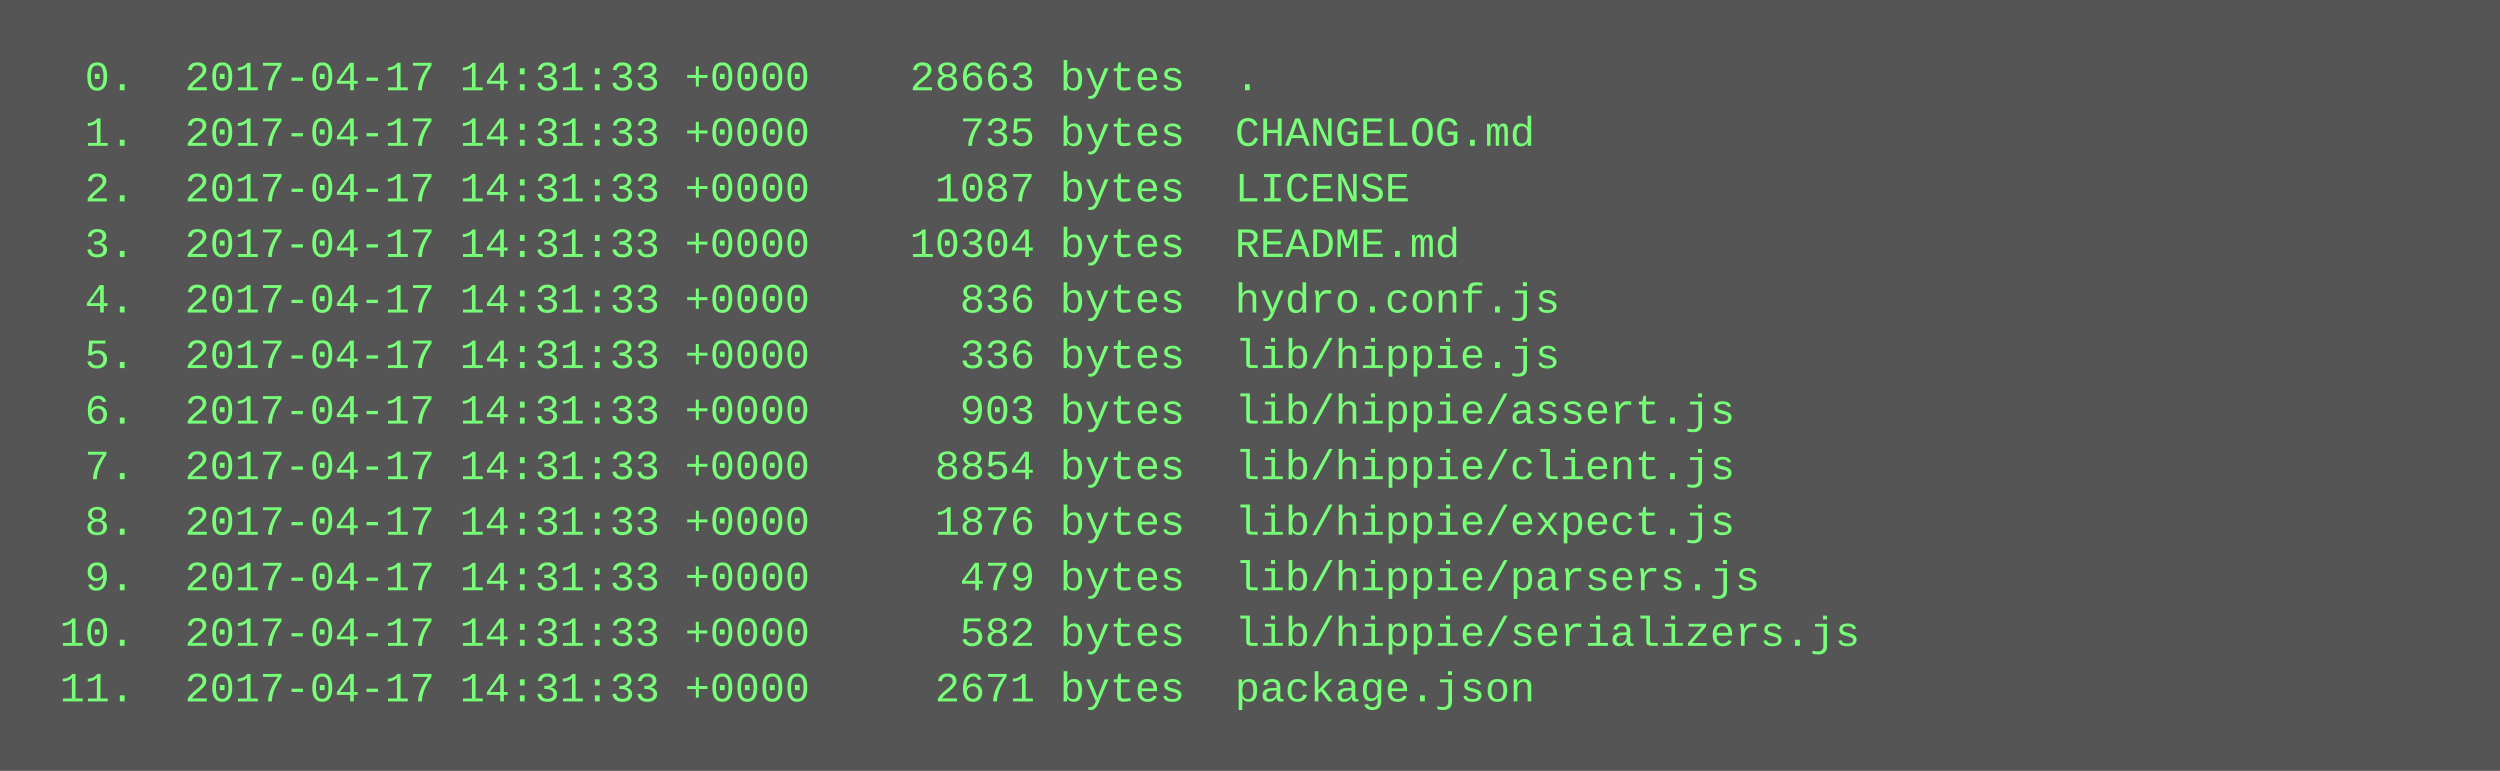
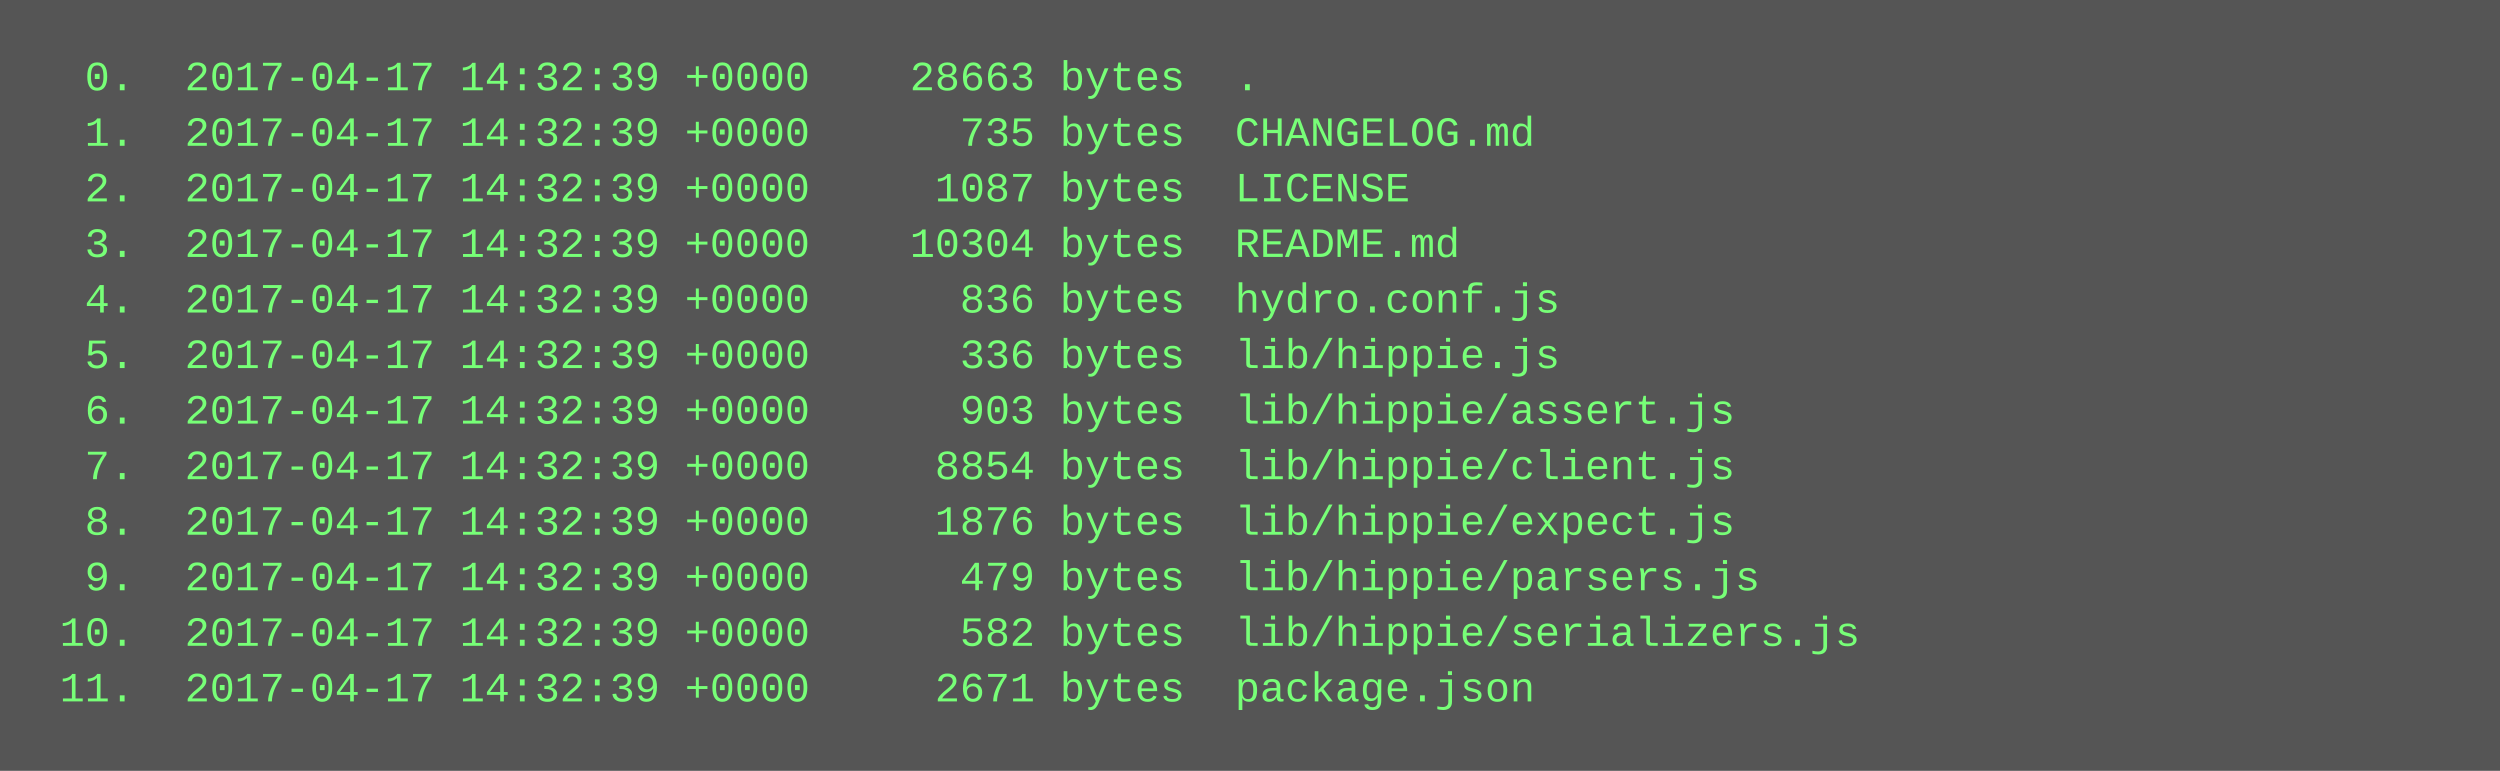
<svg xmlns="http://www.w3.org/2000/svg" height="222" width="720">
  <rect height="222" fill="#555" width="720" />
  <text fill="#7f7" font-family="Courier New" font-size="12" xml:space="preserve">
-     <tspan x="10" y="26">  0.  2017-04-17 14:31:33 +0000    28663 bytes  .</tspan>
-     <tspan x="10" y="42">  1.  2017-04-17 14:31:33 +0000      735 bytes  CHANGELOG.md</tspan>
-     <tspan x="10" y="58">  2.  2017-04-17 14:31:33 +0000     1087 bytes  LICENSE</tspan>
-     <tspan x="10" y="74">  3.  2017-04-17 14:31:33 +0000    10304 bytes  README.md</tspan>
-     <tspan x="10" y="90">  4.  2017-04-17 14:31:33 +0000      836 bytes  hydro.conf.js</tspan>
-     <tspan x="10" y="106">  5.  2017-04-17 14:31:33 +0000      336 bytes  lib/hippie.js</tspan>
-     <tspan x="10" y="122">  6.  2017-04-17 14:31:33 +0000      903 bytes  lib/hippie/assert.js</tspan>
-     <tspan x="10" y="138">  7.  2017-04-17 14:31:33 +0000     8854 bytes  lib/hippie/client.js</tspan>
-     <tspan x="10" y="154">  8.  2017-04-17 14:31:33 +0000     1876 bytes  lib/hippie/expect.js</tspan>
-     <tspan x="10" y="170">  9.  2017-04-17 14:31:33 +0000      479 bytes  lib/hippie/parsers.js</tspan>
-     <tspan x="10" y="186"> 10.  2017-04-17 14:31:33 +0000      582 bytes  lib/hippie/serializers.js</tspan>
-     <tspan x="10" y="202"> 11.  2017-04-17 14:31:33 +0000     2671 bytes  package.json</tspan>
+     <tspan x="10" y="26">  0.  2017-04-17 14:32:39 +0000    28663 bytes  .</tspan>
+     <tspan x="10" y="42">  1.  2017-04-17 14:32:39 +0000      735 bytes  CHANGELOG.md</tspan>
+     <tspan x="10" y="58">  2.  2017-04-17 14:32:39 +0000     1087 bytes  LICENSE</tspan>
+     <tspan x="10" y="74">  3.  2017-04-17 14:32:39 +0000    10304 bytes  README.md</tspan>
+     <tspan x="10" y="90">  4.  2017-04-17 14:32:39 +0000      836 bytes  hydro.conf.js</tspan>
+     <tspan x="10" y="106">  5.  2017-04-17 14:32:39 +0000      336 bytes  lib/hippie.js</tspan>
+     <tspan x="10" y="122">  6.  2017-04-17 14:32:39 +0000      903 bytes  lib/hippie/assert.js</tspan>
+     <tspan x="10" y="138">  7.  2017-04-17 14:32:39 +0000     8854 bytes  lib/hippie/client.js</tspan>
+     <tspan x="10" y="154">  8.  2017-04-17 14:32:39 +0000     1876 bytes  lib/hippie/expect.js</tspan>
+     <tspan x="10" y="170">  9.  2017-04-17 14:32:39 +0000      479 bytes  lib/hippie/parsers.js</tspan>
+     <tspan x="10" y="186"> 10.  2017-04-17 14:32:39 +0000      582 bytes  lib/hippie/serializers.js</tspan>
+     <tspan x="10" y="202"> 11.  2017-04-17 14:32:39 +0000     2671 bytes  package.json</tspan>
  </text>
</svg>
